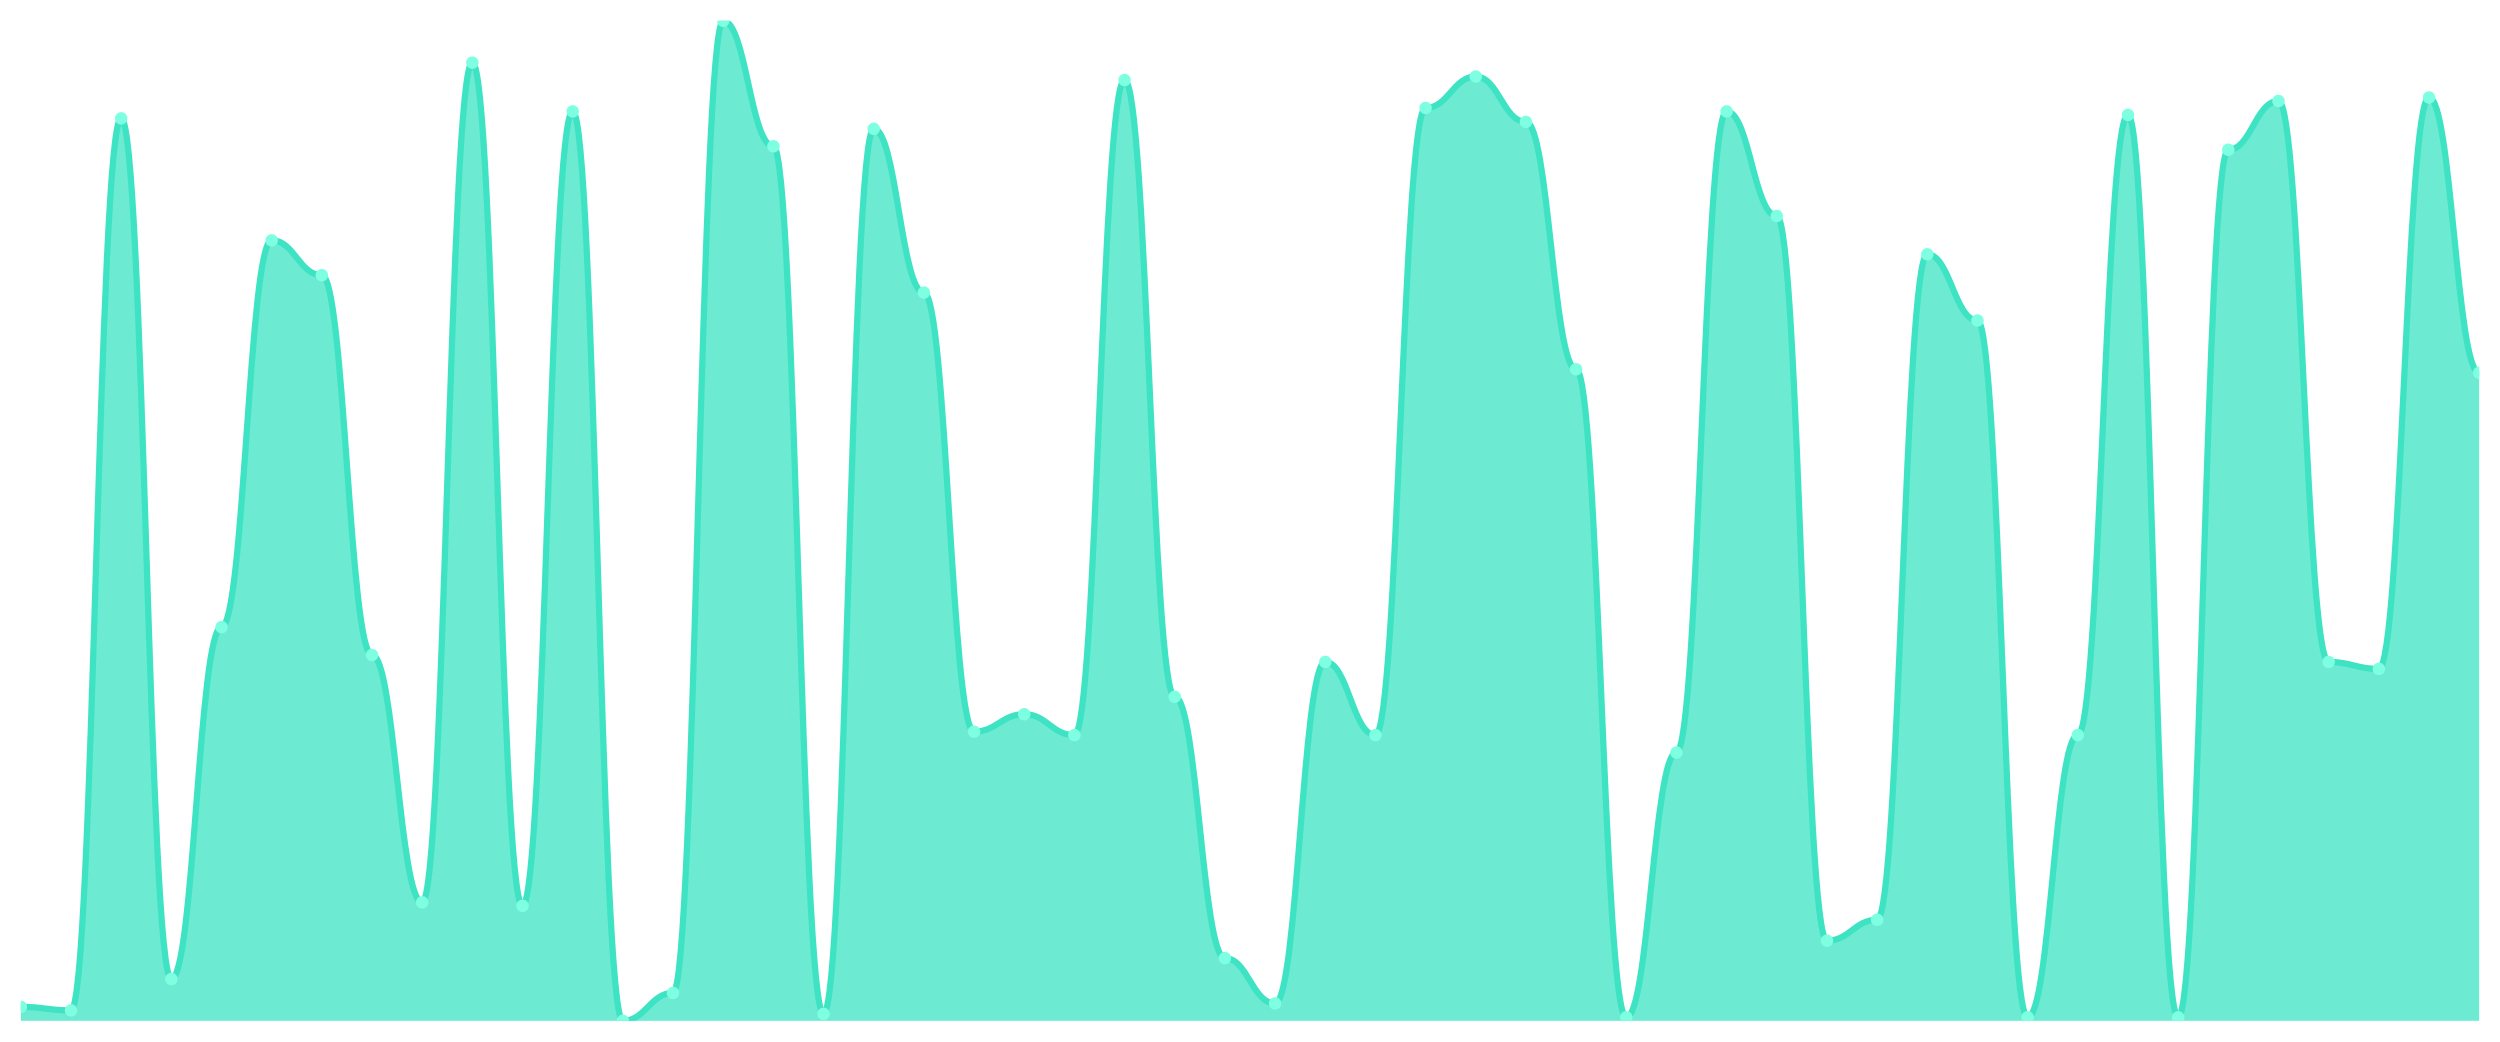
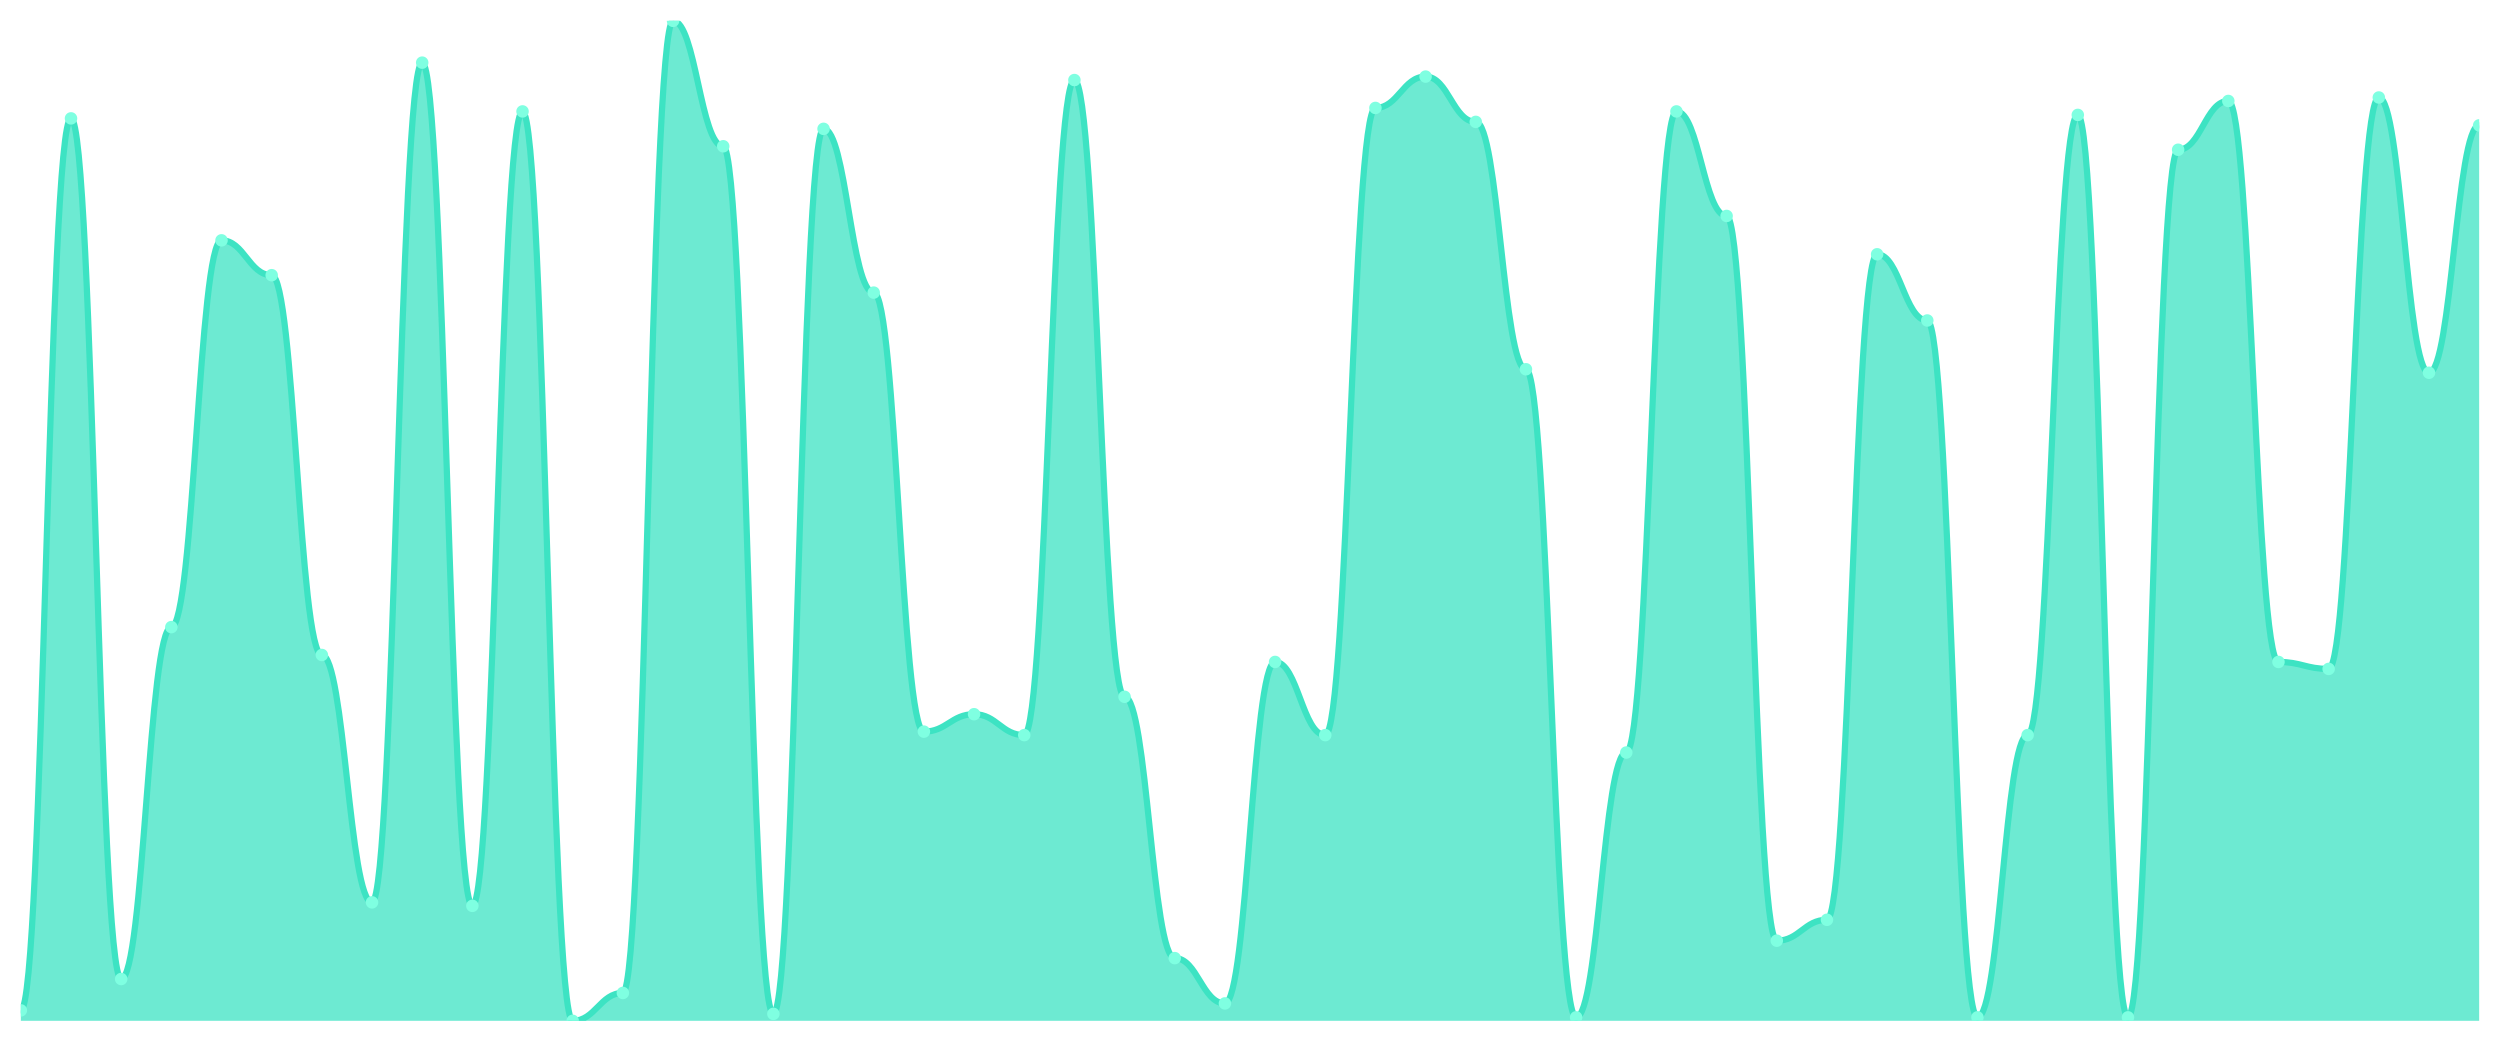
<svg xmlns="http://www.w3.org/2000/svg" viewBox="0 0 1200 500" width="1200" height="500">
  <defs>
    <clipPath id="c">
      <rect x="10" y="10" width="1180" height="480" />
    </clipPath>
  </defs>
  <rect width="1200" height="500" fill="none" />
  <g clip-path="url(#c)">
-     <path d="M 10,490 L 10,483.31 C 20.837,483.31 23.245,484.983 34.082,484.983 C 44.918,484.983 47.327,56.829 58.163,56.829 C 69,56.829 71.408,469.93 82.245,469.93 C 93.082,469.93 95.49,301.01 106.327,301.01 C 117.163,301.01 119.571,115.366 130.408,115.366 C 141.245,115.366 143.653,132.091 154.49,132.091 C 165.327,132.091 167.735,314.39 178.571,314.39 C 189.408,314.39 191.816,433.136 202.653,433.136 C 213.49,433.136 215.898,30.07 226.735,30.07 C 237.571,30.07 239.98,434.808 250.816,434.808 C 261.653,434.808 264.061,53.484 274.898,53.484 C 285.735,53.484 288.143,490 298.98,490 C 309.816,490 312.224,476.62 323.061,476.62 C 333.898,476.62 336.306,10 347.143,10 C 357.98,10 360.388,70.209 371.224,70.209 C 382.061,70.209 384.469,486.655 395.306,486.655 C 406.143,486.655 408.551,61.847 419.388,61.847 C 430.224,61.847 432.633,140.453 443.469,140.453 C 454.306,140.453 456.714,351.185 467.551,351.185 C 478.388,351.185 480.796,342.822 491.633,342.822 C 502.469,342.822 504.878,352.857 515.714,352.857 C 526.551,352.857 528.959,38.432 539.796,38.432 C 550.633,38.432 553.041,334.46 563.878,334.46 C 574.714,334.46 577.122,459.895 587.959,459.895 C 598.796,459.895 601.204,481.638 612.041,481.638 C 622.878,481.638 625.286,317.735 636.122,317.735 C 646.959,317.735 649.367,352.857 660.204,352.857 C 671.041,352.857 673.449,51.812 684.286,51.812 C 695.122,51.812 697.531,36.76 708.367,36.76 C 719.204,36.76 721.612,58.502 732.449,58.502 C 743.286,58.502 745.694,177.247 756.531,177.247 C 767.367,177.247 769.776,488.328 780.612,488.328 C 791.449,488.328 793.857,361.22 804.694,361.22 C 815.531,361.22 817.939,53.484 828.776,53.484 C 839.612,53.484 842.02,103.659 852.857,103.659 C 863.694,103.659 866.102,451.533 876.939,451.533 C 887.776,451.533 890.184,441.498 901.02,441.498 C 911.857,441.498 914.265,122.056 925.102,122.056 C 935.939,122.056 938.347,153.833 949.184,153.833 C 960.02,153.833 962.429,488.328 973.265,488.328 C 984.102,488.328 986.51,352.857 997.347,352.857 C 1008.184,352.857 1010.592,55.157 1021.429,55.157 C 1032.265,55.157 1034.673,488.328 1045.51,488.328 C 1056.347,488.328 1058.755,71.882 1069.592,71.882 C 1080.429,71.882 1082.837,48.467 1093.673,48.467 C 1104.51,48.467 1106.918,317.735 1117.755,317.735 C 1128.592,317.735 1131,321.08 1141.837,321.08 C 1152.673,321.08 1155.082,46.794 1165.918,46.794 C 1176.755,46.794 1179.163,178.92 1190,178.92 L 1190,490 Z" fill="rgba(61,227,195,0.75)" />
-     <path d="M 10,483.31 C 20.837,483.31 23.245,484.983 34.082,484.983 C 44.918,484.983 47.327,56.829 58.163,56.829 C 69,56.829 71.408,469.93 82.245,469.93 C 93.082,469.93 95.49,301.01 106.327,301.01 C 117.163,301.01 119.571,115.366 130.408,115.366 C 141.245,115.366 143.653,132.091 154.49,132.091 C 165.327,132.091 167.735,314.39 178.571,314.39 C 189.408,314.39 191.816,433.136 202.653,433.136 C 213.49,433.136 215.898,30.07 226.735,30.07 C 237.571,30.07 239.98,434.808 250.816,434.808 C 261.653,434.808 264.061,53.484 274.898,53.484 C 285.735,53.484 288.143,490 298.98,490 C 309.816,490 312.224,476.62 323.061,476.62 C 333.898,476.62 336.306,10 347.143,10 C 357.98,10 360.388,70.209 371.224,70.209 C 382.061,70.209 384.469,486.655 395.306,486.655 C 406.143,486.655 408.551,61.847 419.388,61.847 C 430.224,61.847 432.633,140.453 443.469,140.453 C 454.306,140.453 456.714,351.185 467.551,351.185 C 478.388,351.185 480.796,342.822 491.633,342.822 C 502.469,342.822 504.878,352.857 515.714,352.857 C 526.551,352.857 528.959,38.432 539.796,38.432 C 550.633,38.432 553.041,334.46 563.878,334.46 C 574.714,334.46 577.122,459.895 587.959,459.895 C 598.796,459.895 601.204,481.638 612.041,481.638 C 622.878,481.638 625.286,317.735 636.122,317.735 C 646.959,317.735 649.367,352.857 660.204,352.857 C 671.041,352.857 673.449,51.812 684.286,51.812 C 695.122,51.812 697.531,36.76 708.367,36.76 C 719.204,36.76 721.612,58.502 732.449,58.502 C 743.286,58.502 745.694,177.247 756.531,177.247 C 767.367,177.247 769.776,488.328 780.612,488.328 C 791.449,488.328 793.857,361.22 804.694,361.22 C 815.531,361.22 817.939,53.484 828.776,53.484 C 839.612,53.484 842.02,103.659 852.857,103.659 C 863.694,103.659 866.102,451.533 876.939,451.533 C 887.776,451.533 890.184,441.498 901.02,441.498 C 911.857,441.498 914.265,122.056 925.102,122.056 C 935.939,122.056 938.347,153.833 949.184,153.833 C 960.02,153.833 962.429,488.328 973.265,488.328 C 984.102,488.328 986.51,352.857 997.347,352.857 C 1008.184,352.857 1010.592,55.157 1021.429,55.157 C 1032.265,55.157 1034.673,488.328 1045.51,488.328 C 1056.347,488.328 1058.755,71.882 1069.592,71.882 C 1080.429,71.882 1082.837,48.467 1093.673,48.467 C 1104.51,48.467 1106.918,317.735 1117.755,317.735 C 1128.592,317.735 1131,321.08 1141.837,321.08 C 1152.673,321.08 1155.082,46.794 1165.918,46.794 C 1176.755,46.794 1179.163,178.92 1190,178.92" fill="none" stroke="#3de3c3" stroke-width="3" stroke-linecap="round" stroke-linejoin="round" />
-     <circle cx="10" cy="483.31" r="3" fill="#7fffe1" />
-     <circle cx="34.082" cy="484.983" r="3" fill="#7fffe1" />
-     <circle cx="58.163" cy="56.829" r="3" fill="#7fffe1" />
-     <circle cx="82.245" cy="469.93" r="3" fill="#7fffe1" />
-     <circle cx="106.327" cy="301.01" r="3" fill="#7fffe1" />
-     <circle cx="130.408" cy="115.366" r="3" fill="#7fffe1" />
-     <circle cx="154.49" cy="132.091" r="3" fill="#7fffe1" />
-     <circle cx="178.571" cy="314.39" r="3" fill="#7fffe1" />
-     <circle cx="202.653" cy="433.136" r="3" fill="#7fffe1" />
-     <circle cx="226.735" cy="30.07" r="3" fill="#7fffe1" />
-     <circle cx="250.816" cy="434.808" r="3" fill="#7fffe1" />
-     <circle cx="274.898" cy="53.484" r="3" fill="#7fffe1" />
-     <circle cx="298.98" cy="490" r="3" fill="#7fffe1" />
-     <circle cx="323.061" cy="476.62" r="3" fill="#7fffe1" />
-     <circle cx="347.143" cy="10" r="3" fill="#7fffe1" />
-     <circle cx="371.224" cy="70.209" r="3" fill="#7fffe1" />
-     <circle cx="395.306" cy="486.655" r="3" fill="#7fffe1" />
-     <circle cx="419.388" cy="61.847" r="3" fill="#7fffe1" />
-     <circle cx="443.469" cy="140.453" r="3" fill="#7fffe1" />
-     <circle cx="467.551" cy="351.185" r="3" fill="#7fffe1" />
-     <circle cx="491.633" cy="342.822" r="3" fill="#7fffe1" />
-     <circle cx="515.714" cy="352.857" r="3" fill="#7fffe1" />
-     <circle cx="539.796" cy="38.432" r="3" fill="#7fffe1" />
-     <circle cx="563.878" cy="334.46" r="3" fill="#7fffe1" />
-     <circle cx="587.959" cy="459.895" r="3" fill="#7fffe1" />
-     <circle cx="612.041" cy="481.638" r="3" fill="#7fffe1" />
-     <circle cx="636.122" cy="317.735" r="3" fill="#7fffe1" />
-     <circle cx="660.204" cy="352.857" r="3" fill="#7fffe1" />
-     <circle cx="684.286" cy="51.812" r="3" fill="#7fffe1" />
-     <circle cx="708.367" cy="36.76" r="3" fill="#7fffe1" />
-     <circle cx="732.449" cy="58.502" r="3" fill="#7fffe1" />
-     <circle cx="756.531" cy="177.247" r="3" fill="#7fffe1" />
-     <circle cx="780.612" cy="488.328" r="3" fill="#7fffe1" />
-     <circle cx="804.694" cy="361.22" r="3" fill="#7fffe1" />
-     <circle cx="828.776" cy="53.484" r="3" fill="#7fffe1" />
-     <circle cx="852.857" cy="103.659" r="3" fill="#7fffe1" />
-     <circle cx="876.939" cy="451.533" r="3" fill="#7fffe1" />
-     <circle cx="901.02" cy="441.498" r="3" fill="#7fffe1" />
-     <circle cx="925.102" cy="122.056" r="3" fill="#7fffe1" />
-     <circle cx="949.184" cy="153.833" r="3" fill="#7fffe1" />
-     <circle cx="973.265" cy="488.328" r="3" fill="#7fffe1" />
-     <circle cx="997.347" cy="352.857" r="3" fill="#7fffe1" />
-     <circle cx="1021.429" cy="55.157" r="3" fill="#7fffe1" />
-     <circle cx="1045.51" cy="488.328" r="3" fill="#7fffe1" />
-     <circle cx="1069.592" cy="71.882" r="3" fill="#7fffe1" />
-     <circle cx="1093.673" cy="48.467" r="3" fill="#7fffe1" />
-     <circle cx="1117.755" cy="317.735" r="3" fill="#7fffe1" />
-     <circle cx="1141.837" cy="321.08" r="3" fill="#7fffe1" />
-     <circle cx="1165.918" cy="46.794" r="3" fill="#7fffe1" />
-     <circle cx="1190" cy="178.92" r="3" fill="#7fffe1" />
+     <path d="M 10,490 L 10,484.983 C 20.837,484.983 23.245,56.829 34.082,56.829 C 44.918,56.829 47.327,469.93 58.163,469.93 C 69,469.93 71.408,301.01 82.245,301.01 C 93.082,301.01 95.49,115.366 106.327,115.366 C 117.163,115.366 119.571,132.091 130.408,132.091 C 141.245,132.091 143.653,314.39 154.49,314.39 C 165.327,314.39 167.735,433.136 178.571,433.136 C 189.408,433.136 191.816,30.07 202.653,30.07 C 213.49,30.07 215.898,434.808 226.735,434.808 C 237.571,434.808 239.98,53.484 250.816,53.484 C 261.653,53.484 264.061,490 274.898,490 C 285.735,490 288.143,476.62 298.98,476.62 C 309.816,476.62 312.224,10 323.061,10 C 333.898,10 336.306,70.209 347.143,70.209 C 357.98,70.209 360.388,486.655 371.224,486.655 C 382.061,486.655 384.469,61.847 395.306,61.847 C 406.143,61.847 408.551,140.453 419.388,140.453 C 430.224,140.453 432.633,351.185 443.469,351.185 C 454.306,351.185 456.714,342.822 467.551,342.822 C 478.388,342.822 480.796,352.857 491.633,352.857 C 502.469,352.857 504.878,38.432 515.714,38.432 C 526.551,38.432 528.959,334.46 539.796,334.46 C 550.633,334.46 553.041,459.895 563.878,459.895 C 574.714,459.895 577.122,481.638 587.959,481.638 C 598.796,481.638 601.204,317.735 612.041,317.735 C 622.878,317.735 625.286,352.857 636.122,352.857 C 646.959,352.857 649.367,51.812 660.204,51.812 C 671.041,51.812 673.449,36.76 684.286,36.76 C 695.122,36.76 697.531,58.502 708.367,58.502 C 719.204,58.502 721.612,177.247 732.449,177.247 C 743.286,177.247 745.694,488.328 756.531,488.328 C 767.367,488.328 769.776,361.22 780.612,361.22 C 791.449,361.22 793.857,53.484 804.694,53.484 C 815.531,53.484 817.939,103.659 828.776,103.659 C 839.612,103.659 842.02,451.533 852.857,451.533 C 863.694,451.533 866.102,441.498 876.939,441.498 C 887.776,441.498 890.184,122.056 901.02,122.056 C 911.857,122.056 914.265,153.833 925.102,153.833 C 935.939,153.833 938.347,488.328 949.184,488.328 C 960.02,488.328 962.429,352.857 973.265,352.857 C 984.102,352.857 986.51,55.157 997.347,55.157 C 1008.184,55.157 1010.592,488.328 1021.429,488.328 C 1032.265,488.328 1034.673,71.882 1045.51,71.882 C 1056.347,71.882 1058.755,48.467 1069.592,48.467 C 1080.429,48.467 1082.837,317.735 1093.673,317.735 C 1104.51,317.735 1106.918,321.08 1117.755,321.08 C 1128.592,321.08 1131,46.794 1141.837,46.794 C 1152.673,46.794 1155.082,178.92 1165.918,178.92 C 1176.755,178.92 1179.163,60.174 1190,60.174 L 1190,490 Z" fill="rgba(61,227,195,0.75)" />
+     <path d="M 10,484.983 C 20.837,484.983 23.245,56.829 34.082,56.829 C 44.918,56.829 47.327,469.93 58.163,469.93 C 69,469.93 71.408,301.01 82.245,301.01 C 93.082,301.01 95.49,115.366 106.327,115.366 C 117.163,115.366 119.571,132.091 130.408,132.091 C 141.245,132.091 143.653,314.39 154.49,314.39 C 165.327,314.39 167.735,433.136 178.571,433.136 C 189.408,433.136 191.816,30.07 202.653,30.07 C 213.49,30.07 215.898,434.808 226.735,434.808 C 237.571,434.808 239.98,53.484 250.816,53.484 C 261.653,53.484 264.061,490 274.898,490 C 285.735,490 288.143,476.62 298.98,476.62 C 309.816,476.62 312.224,10 323.061,10 C 333.898,10 336.306,70.209 347.143,70.209 C 357.98,70.209 360.388,486.655 371.224,486.655 C 382.061,486.655 384.469,61.847 395.306,61.847 C 406.143,61.847 408.551,140.453 419.388,140.453 C 430.224,140.453 432.633,351.185 443.469,351.185 C 454.306,351.185 456.714,342.822 467.551,342.822 C 478.388,342.822 480.796,352.857 491.633,352.857 C 502.469,352.857 504.878,38.432 515.714,38.432 C 526.551,38.432 528.959,334.46 539.796,334.46 C 550.633,334.46 553.041,459.895 563.878,459.895 C 574.714,459.895 577.122,481.638 587.959,481.638 C 598.796,481.638 601.204,317.735 612.041,317.735 C 622.878,317.735 625.286,352.857 636.122,352.857 C 646.959,352.857 649.367,51.812 660.204,51.812 C 671.041,51.812 673.449,36.76 684.286,36.76 C 695.122,36.76 697.531,58.502 708.367,58.502 C 719.204,58.502 721.612,177.247 732.449,177.247 C 743.286,177.247 745.694,488.328 756.531,488.328 C 767.367,488.328 769.776,361.22 780.612,361.22 C 791.449,361.22 793.857,53.484 804.694,53.484 C 815.531,53.484 817.939,103.659 828.776,103.659 C 839.612,103.659 842.02,451.533 852.857,451.533 C 863.694,451.533 866.102,441.498 876.939,441.498 C 887.776,441.498 890.184,122.056 901.02,122.056 C 911.857,122.056 914.265,153.833 925.102,153.833 C 935.939,153.833 938.347,488.328 949.184,488.328 C 960.02,488.328 962.429,352.857 973.265,352.857 C 984.102,352.857 986.51,55.157 997.347,55.157 C 1008.184,55.157 1010.592,488.328 1021.429,488.328 C 1032.265,488.328 1034.673,71.882 1045.51,71.882 C 1056.347,71.882 1058.755,48.467 1069.592,48.467 C 1080.429,48.467 1082.837,317.735 1093.673,317.735 C 1104.51,317.735 1106.918,321.08 1117.755,321.08 C 1128.592,321.08 1131,46.794 1141.837,46.794 C 1152.673,46.794 1155.082,178.92 1165.918,178.92 C 1176.755,178.92 1179.163,60.174 1190,60.174" fill="none" stroke="#3de3c3" stroke-width="3" stroke-linecap="round" stroke-linejoin="round" />
+     <circle cx="10" cy="484.983" r="3" fill="#7fffe1" />
+     <circle cx="34.082" cy="56.829" r="3" fill="#7fffe1" />
+     <circle cx="58.163" cy="469.93" r="3" fill="#7fffe1" />
+     <circle cx="82.245" cy="301.01" r="3" fill="#7fffe1" />
+     <circle cx="106.327" cy="115.366" r="3" fill="#7fffe1" />
+     <circle cx="130.408" cy="132.091" r="3" fill="#7fffe1" />
+     <circle cx="154.49" cy="314.39" r="3" fill="#7fffe1" />
+     <circle cx="178.571" cy="433.136" r="3" fill="#7fffe1" />
+     <circle cx="202.653" cy="30.07" r="3" fill="#7fffe1" />
+     <circle cx="226.735" cy="434.808" r="3" fill="#7fffe1" />
+     <circle cx="250.816" cy="53.484" r="3" fill="#7fffe1" />
+     <circle cx="274.898" cy="490" r="3" fill="#7fffe1" />
+     <circle cx="298.98" cy="476.62" r="3" fill="#7fffe1" />
+     <circle cx="323.061" cy="10" r="3" fill="#7fffe1" />
+     <circle cx="347.143" cy="70.209" r="3" fill="#7fffe1" />
+     <circle cx="371.224" cy="486.655" r="3" fill="#7fffe1" />
+     <circle cx="395.306" cy="61.847" r="3" fill="#7fffe1" />
+     <circle cx="419.388" cy="140.453" r="3" fill="#7fffe1" />
+     <circle cx="443.469" cy="351.185" r="3" fill="#7fffe1" />
+     <circle cx="467.551" cy="342.822" r="3" fill="#7fffe1" />
+     <circle cx="491.633" cy="352.857" r="3" fill="#7fffe1" />
+     <circle cx="515.714" cy="38.432" r="3" fill="#7fffe1" />
+     <circle cx="539.796" cy="334.46" r="3" fill="#7fffe1" />
+     <circle cx="563.878" cy="459.895" r="3" fill="#7fffe1" />
+     <circle cx="587.959" cy="481.638" r="3" fill="#7fffe1" />
+     <circle cx="612.041" cy="317.735" r="3" fill="#7fffe1" />
+     <circle cx="636.122" cy="352.857" r="3" fill="#7fffe1" />
+     <circle cx="660.204" cy="51.812" r="3" fill="#7fffe1" />
+     <circle cx="684.286" cy="36.76" r="3" fill="#7fffe1" />
+     <circle cx="708.367" cy="58.502" r="3" fill="#7fffe1" />
+     <circle cx="732.449" cy="177.247" r="3" fill="#7fffe1" />
+     <circle cx="756.531" cy="488.328" r="3" fill="#7fffe1" />
+     <circle cx="780.612" cy="361.22" r="3" fill="#7fffe1" />
+     <circle cx="804.694" cy="53.484" r="3" fill="#7fffe1" />
+     <circle cx="828.776" cy="103.659" r="3" fill="#7fffe1" />
+     <circle cx="852.857" cy="451.533" r="3" fill="#7fffe1" />
+     <circle cx="876.939" cy="441.498" r="3" fill="#7fffe1" />
+     <circle cx="901.02" cy="122.056" r="3" fill="#7fffe1" />
+     <circle cx="925.102" cy="153.833" r="3" fill="#7fffe1" />
+     <circle cx="949.184" cy="488.328" r="3" fill="#7fffe1" />
+     <circle cx="973.265" cy="352.857" r="3" fill="#7fffe1" />
+     <circle cx="997.347" cy="55.157" r="3" fill="#7fffe1" />
+     <circle cx="1021.429" cy="488.328" r="3" fill="#7fffe1" />
+     <circle cx="1045.51" cy="71.882" r="3" fill="#7fffe1" />
+     <circle cx="1069.592" cy="48.467" r="3" fill="#7fffe1" />
+     <circle cx="1093.673" cy="317.735" r="3" fill="#7fffe1" />
+     <circle cx="1117.755" cy="321.08" r="3" fill="#7fffe1" />
+     <circle cx="1141.837" cy="46.794" r="3" fill="#7fffe1" />
+     <circle cx="1165.918" cy="178.92" r="3" fill="#7fffe1" />
+     <circle cx="1190" cy="60.174" r="3" fill="#7fffe1" />
  </g>
</svg>
